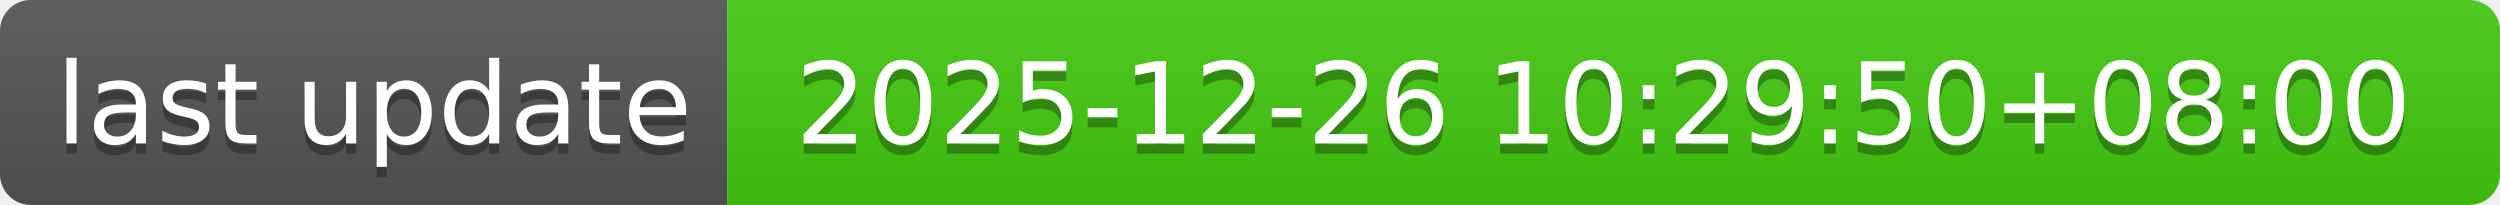
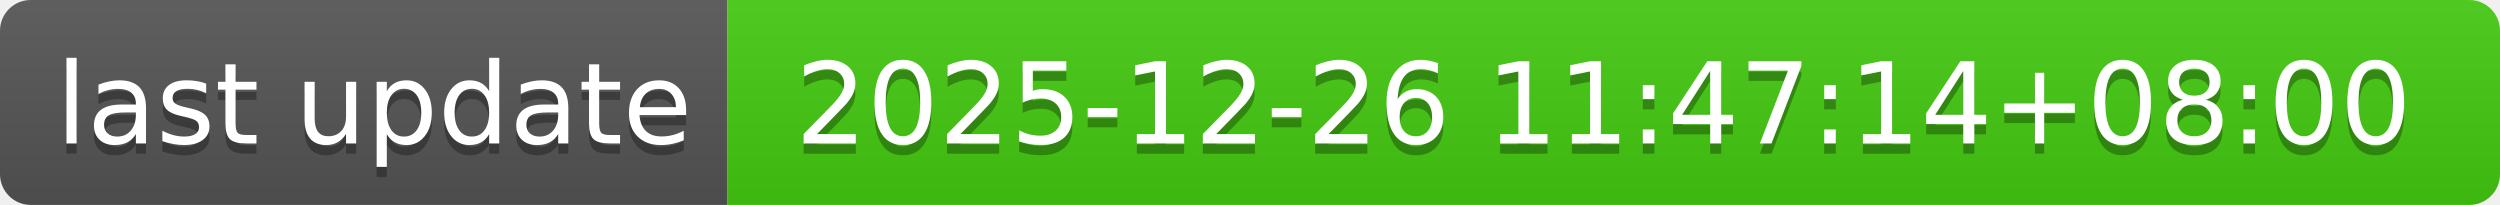
- <svg xmlns="http://www.w3.org/2000/svg" width="244" height="20" role="img" aria-label="last update: 2025-12-26 10:29:50+08:00">
+ <svg xmlns="http://www.w3.org/2000/svg" width="244" height="20" role="img" aria-label="last update: 2025-12-26 11:47:14+08:00">
  <linearGradient id="s" x2="0" y2="100%">
    <stop offset="0" stop-color="#bbb" stop-opacity=".1" />
    <stop offset="1" stop-opacity=".1" />
  </linearGradient>
  <clipPath id="r">
    <rect width="244" height="20" rx="3" fill="#fff" />
  </clipPath>
  <g clip-path="url(#r)">
    <rect width="71" height="20" fill="#555" />
    <rect x="71" width="173" height="20" fill="#4c1" />
    <rect width="244" height="20" fill="url(#s)" />
  </g>
  <g fill="#fff" text-anchor="middle" font-family="Verdana,Geneva,DejaVu Sans,sans-serif" text-rendering="geometricPrecision" font-size="110">
    <text aria-hidden="true" x="365" y="150" fill="#010101" fill-opacity=".3" transform="scale(.1)" textLength="610">last update</text>
    <text x="365" y="140" transform="scale(.1)" fill="#fff" textLength="610">last update</text>
-     <text aria-hidden="true" x="1565" y="150" fill="#010101" fill-opacity=".3" transform="scale(.1)" textLength="1630">2025-12-26 10:29:50+08:00</text>
-     <text x="1565" y="140" transform="scale(.1)" fill="#fff" textLength="1630">2025-12-26 10:29:50+08:00</text>
+     <text aria-hidden="true" x="1565" y="150" fill="#010101" fill-opacity=".3" transform="scale(.1)" textLength="1630">2025-12-26 11:47:14+08:00</text>
+     <text x="1565" y="140" transform="scale(.1)" fill="#fff" textLength="1630">2025-12-26 11:47:14+08:00</text>
  </g>
</svg>
